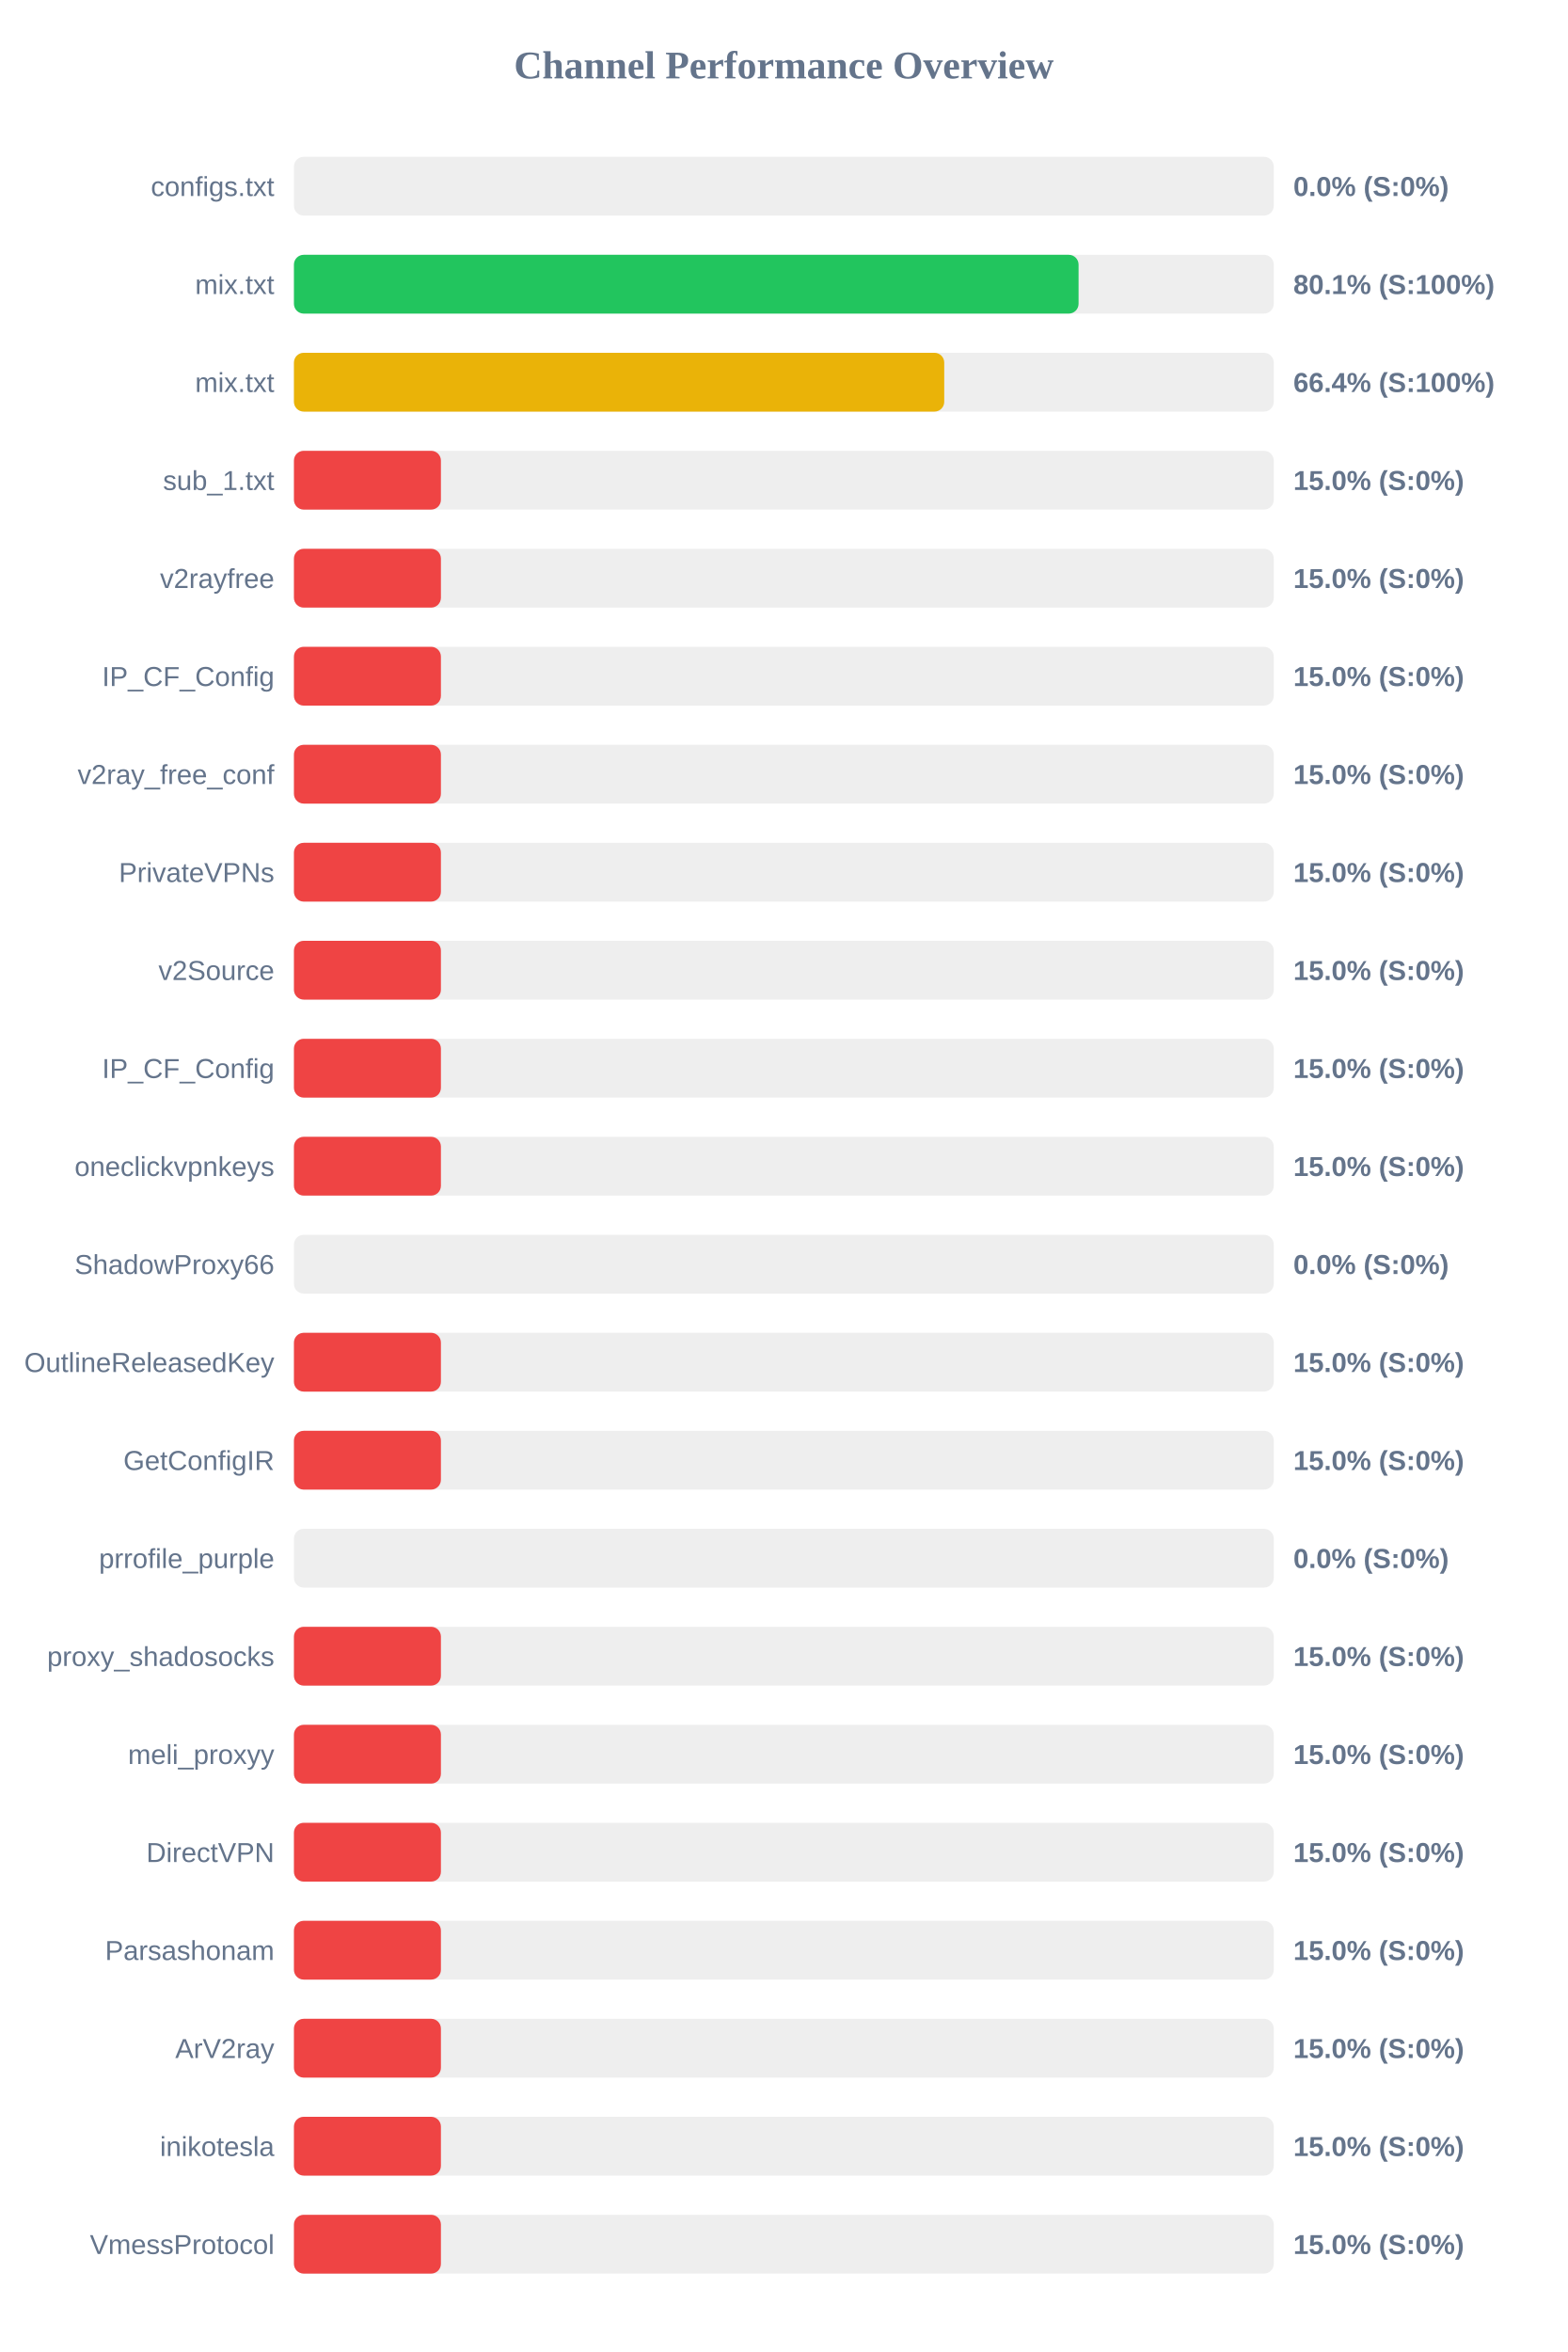
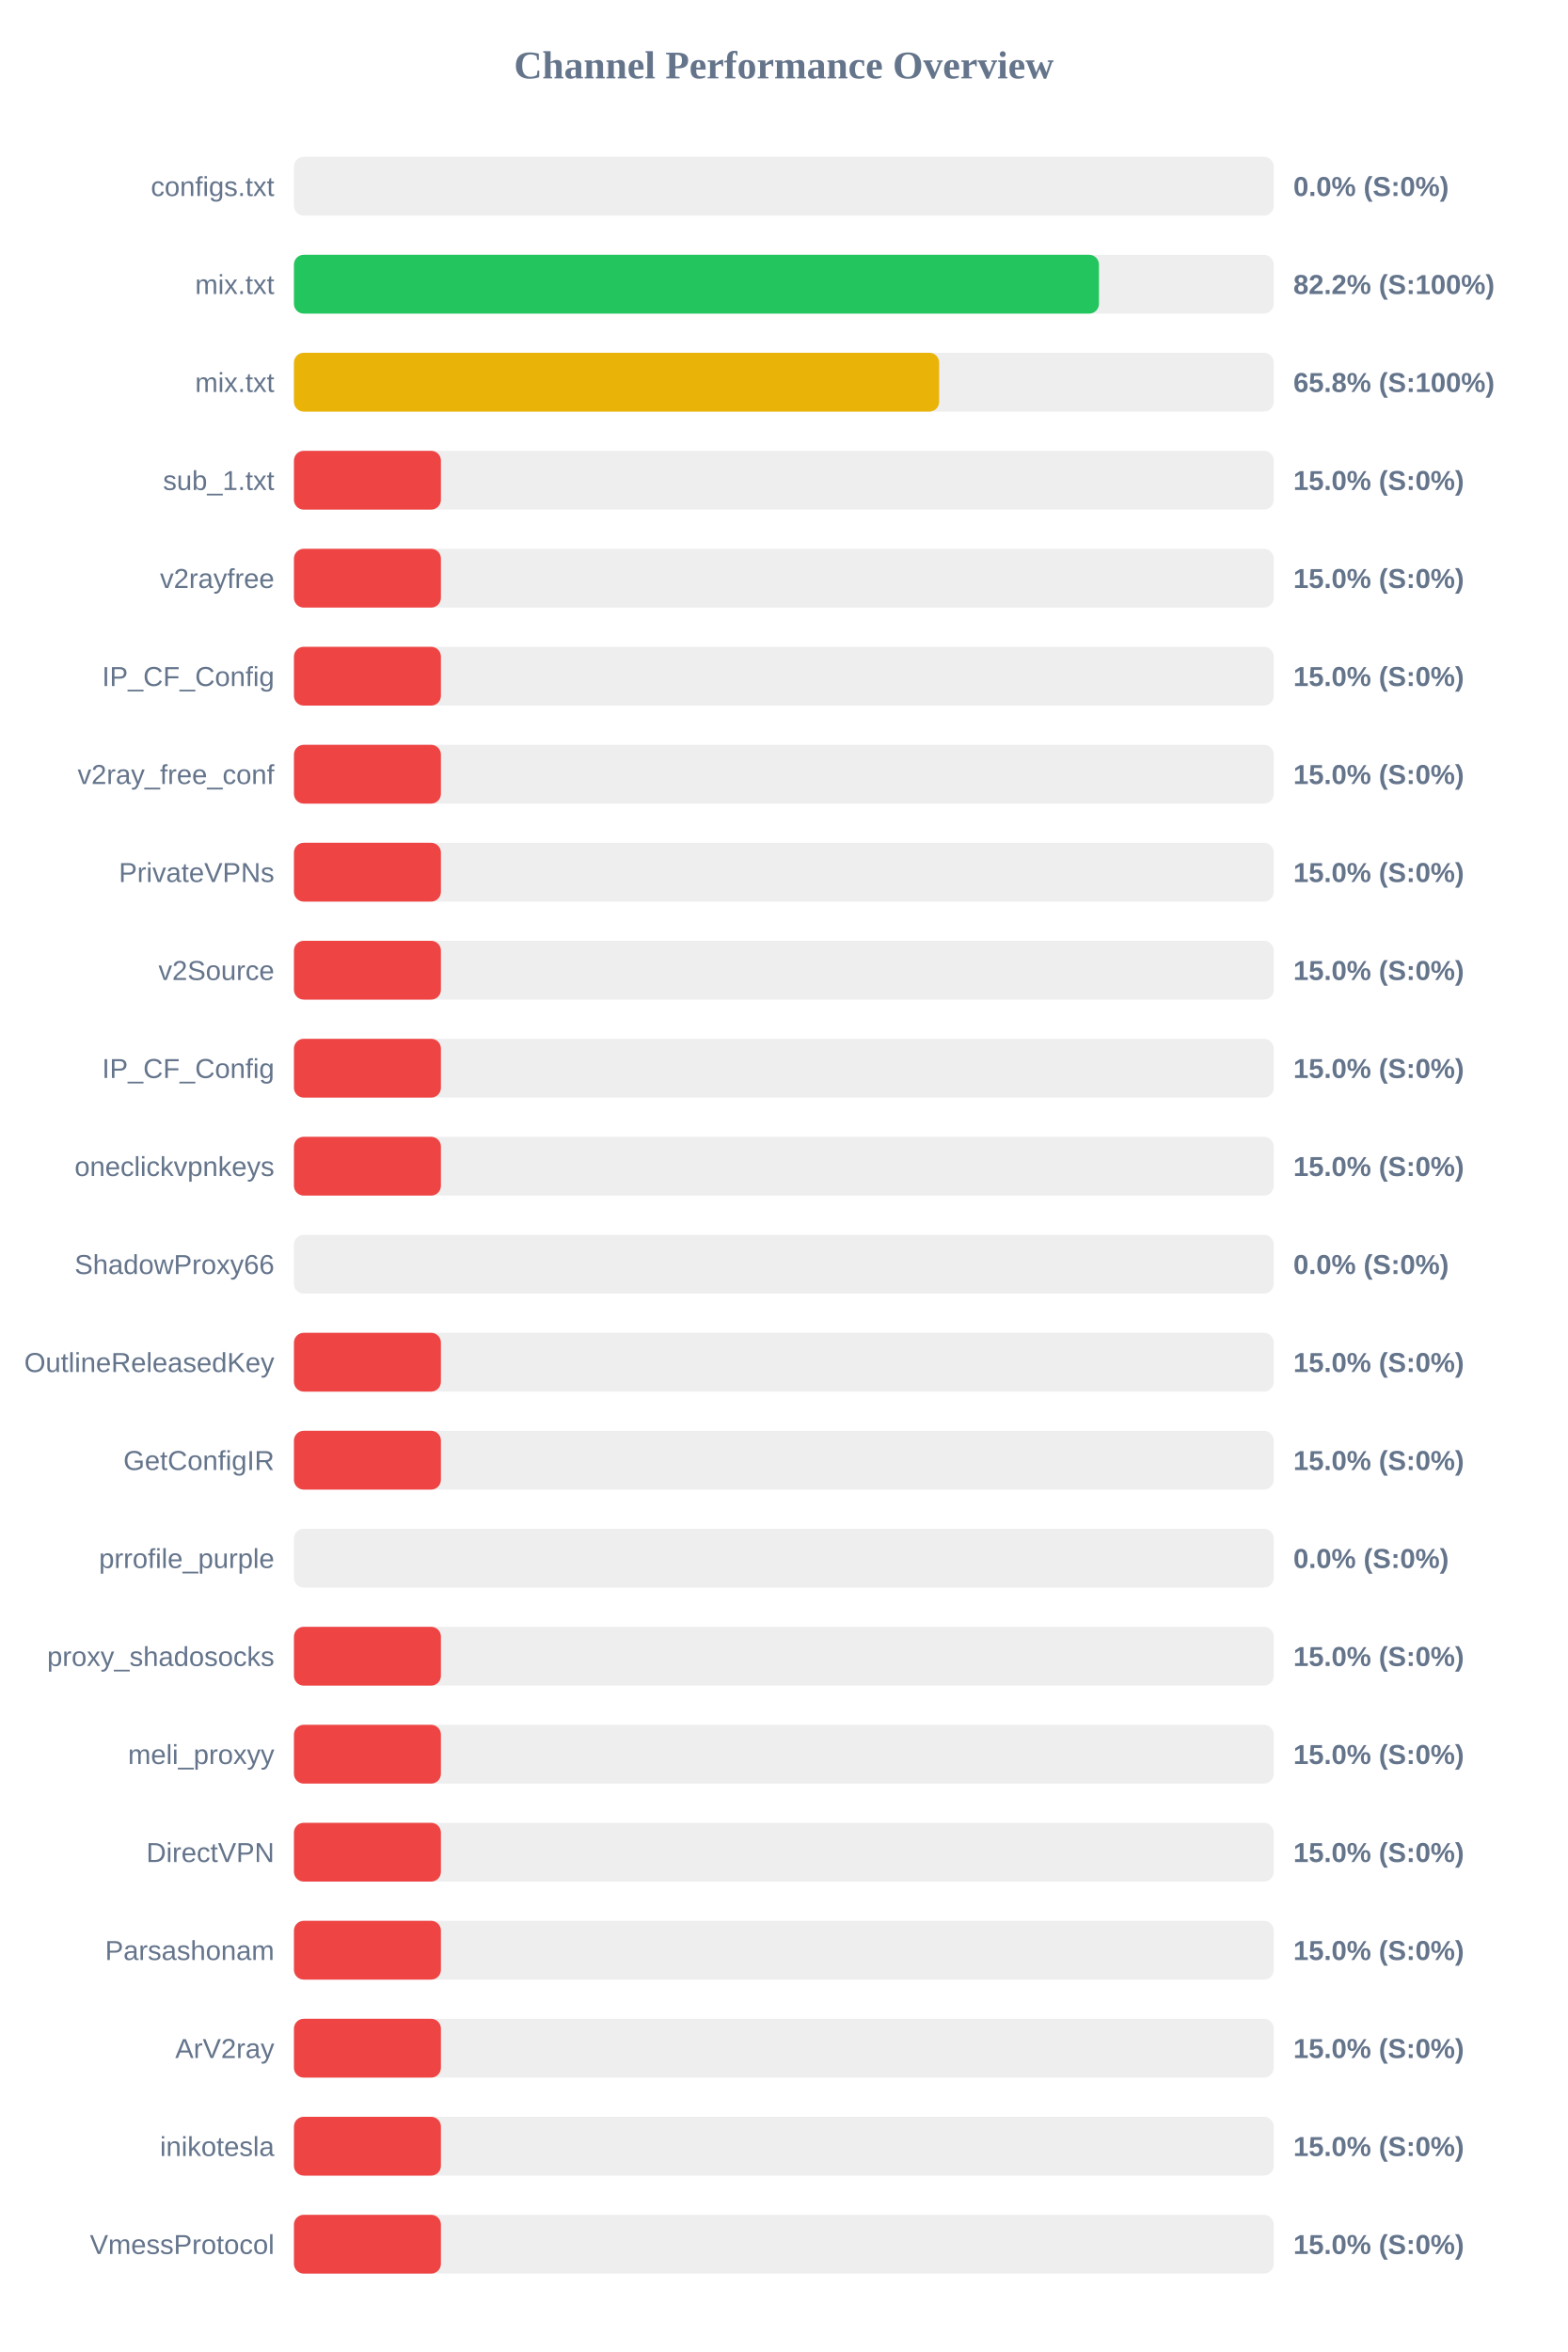
<svg xmlns="http://www.w3.org/2000/svg" width="800" height="1200" version="1.1">
  <style>
        .row { font: 14px Arial; fill: #64748b; }
        .score { font: bold 14px Arial; fill: #64748b; }
    </style>
  <text x="400" y="40" text-anchor="middle" font-size="20px" font-weight="bold" fill="#64748b">Channel Performance Overview</text>
  <rect x="150" y="80" width="500" height="30" fill="#eee" rx="5" />
  <rect x="150" y="80" width="0.0" height="30" fill="#ef4444" rx="5" />
  <text x="140" y="100" text-anchor="end" class="row">configs.txt</text>
  <text x="660" y="100" text-anchor="start" class="score">0.0% (S:0%)</text>
  <rect x="150" y="130" width="500" height="30" fill="#eee" rx="5" />
-   <rect x="150" y="130" width="400.4" height="30" fill="#22c55e" rx="5" />
+   <rect x="150" y="130" width="410.8" height="30" fill="#22c55e" rx="5" />
  <text x="140" y="150" text-anchor="end" class="row">mix.txt</text>
-   <text x="660" y="150" text-anchor="start" class="score">80.1% (S:100%)</text>
+   <text x="660" y="150" text-anchor="start" class="score">82.2% (S:100%)</text>
  <rect x="150" y="180" width="500" height="30" fill="#eee" rx="5" />
-   <rect x="150" y="180" width="331.85" height="30" fill="#eab308" rx="5" />
+   <rect x="150" y="180" width="329.25" height="30" fill="#eab308" rx="5" />
  <text x="140" y="200" text-anchor="end" class="row">mix.txt</text>
-   <text x="660" y="200" text-anchor="start" class="score">66.4% (S:100%)</text>
+   <text x="660" y="200" text-anchor="start" class="score">65.8% (S:100%)</text>
  <rect x="150" y="230" width="500" height="30" fill="#eee" rx="5" />
  <rect x="150" y="230" width="75.0" height="30" fill="#ef4444" rx="5" />
  <text x="140" y="250" text-anchor="end" class="row">sub_1.txt</text>
  <text x="660" y="250" text-anchor="start" class="score">15.0% (S:0%)</text>
  <rect x="150" y="280" width="500" height="30" fill="#eee" rx="5" />
  <rect x="150" y="280" width="75.0" height="30" fill="#ef4444" rx="5" />
  <text x="140" y="300" text-anchor="end" class="row">v2rayfree</text>
  <text x="660" y="300" text-anchor="start" class="score">15.0% (S:0%)</text>
  <rect x="150" y="330" width="500" height="30" fill="#eee" rx="5" />
  <rect x="150" y="330" width="75.0" height="30" fill="#ef4444" rx="5" />
  <text x="140" y="350" text-anchor="end" class="row">IP_CF_Config</text>
  <text x="660" y="350" text-anchor="start" class="score">15.0% (S:0%)</text>
  <rect x="150" y="380" width="500" height="30" fill="#eee" rx="5" />
  <rect x="150" y="380" width="75.0" height="30" fill="#ef4444" rx="5" />
  <text x="140" y="400" text-anchor="end" class="row">v2ray_free_conf</text>
  <text x="660" y="400" text-anchor="start" class="score">15.0% (S:0%)</text>
  <rect x="150" y="430" width="500" height="30" fill="#eee" rx="5" />
  <rect x="150" y="430" width="75.0" height="30" fill="#ef4444" rx="5" />
  <text x="140" y="450" text-anchor="end" class="row">PrivateVPNs</text>
  <text x="660" y="450" text-anchor="start" class="score">15.0% (S:0%)</text>
  <rect x="150" y="480" width="500" height="30" fill="#eee" rx="5" />
  <rect x="150" y="480" width="75.0" height="30" fill="#ef4444" rx="5" />
  <text x="140" y="500" text-anchor="end" class="row">v2Source</text>
  <text x="660" y="500" text-anchor="start" class="score">15.0% (S:0%)</text>
  <rect x="150" y="530" width="500" height="30" fill="#eee" rx="5" />
  <rect x="150" y="530" width="75.0" height="30" fill="#ef4444" rx="5" />
  <text x="140" y="550" text-anchor="end" class="row">IP_CF_Config</text>
  <text x="660" y="550" text-anchor="start" class="score">15.0% (S:0%)</text>
  <rect x="150" y="580" width="500" height="30" fill="#eee" rx="5" />
  <rect x="150" y="580" width="75.0" height="30" fill="#ef4444" rx="5" />
  <text x="140" y="600" text-anchor="end" class="row">oneclickvpnkeys</text>
  <text x="660" y="600" text-anchor="start" class="score">15.0% (S:0%)</text>
  <rect x="150" y="630" width="500" height="30" fill="#eee" rx="5" />
  <rect x="150" y="630" width="0.0" height="30" fill="#ef4444" rx="5" />
  <text x="140" y="650" text-anchor="end" class="row">ShadowProxy66</text>
  <text x="660" y="650" text-anchor="start" class="score">0.0% (S:0%)</text>
  <rect x="150" y="680" width="500" height="30" fill="#eee" rx="5" />
  <rect x="150" y="680" width="75.0" height="30" fill="#ef4444" rx="5" />
  <text x="140" y="700" text-anchor="end" class="row">OutlineReleasedKey</text>
  <text x="660" y="700" text-anchor="start" class="score">15.0% (S:0%)</text>
  <rect x="150" y="730" width="500" height="30" fill="#eee" rx="5" />
  <rect x="150" y="730" width="75.0" height="30" fill="#ef4444" rx="5" />
  <text x="140" y="750" text-anchor="end" class="row">GetConfigIR</text>
  <text x="660" y="750" text-anchor="start" class="score">15.0% (S:0%)</text>
  <rect x="150" y="780" width="500" height="30" fill="#eee" rx="5" />
  <rect x="150" y="780" width="0.0" height="30" fill="#ef4444" rx="5" />
  <text x="140" y="800" text-anchor="end" class="row">prrofile_purple</text>
  <text x="660" y="800" text-anchor="start" class="score">0.0% (S:0%)</text>
  <rect x="150" y="830" width="500" height="30" fill="#eee" rx="5" />
  <rect x="150" y="830" width="75.0" height="30" fill="#ef4444" rx="5" />
  <text x="140" y="850" text-anchor="end" class="row">proxy_shadosocks</text>
  <text x="660" y="850" text-anchor="start" class="score">15.0% (S:0%)</text>
  <rect x="150" y="880" width="500" height="30" fill="#eee" rx="5" />
  <rect x="150" y="880" width="75.0" height="30" fill="#ef4444" rx="5" />
  <text x="140" y="900" text-anchor="end" class="row">meli_proxyy</text>
  <text x="660" y="900" text-anchor="start" class="score">15.0% (S:0%)</text>
  <rect x="150" y="930" width="500" height="30" fill="#eee" rx="5" />
  <rect x="150" y="930" width="75.0" height="30" fill="#ef4444" rx="5" />
  <text x="140" y="950" text-anchor="end" class="row">DirectVPN</text>
  <text x="660" y="950" text-anchor="start" class="score">15.0% (S:0%)</text>
  <rect x="150" y="980" width="500" height="30" fill="#eee" rx="5" />
  <rect x="150" y="980" width="75.0" height="30" fill="#ef4444" rx="5" />
  <text x="140" y="1000" text-anchor="end" class="row">Parsashonam</text>
  <text x="660" y="1000" text-anchor="start" class="score">15.0% (S:0%)</text>
  <rect x="150" y="1030" width="500" height="30" fill="#eee" rx="5" />
  <rect x="150" y="1030" width="75.0" height="30" fill="#ef4444" rx="5" />
  <text x="140" y="1050" text-anchor="end" class="row">ArV2ray</text>
  <text x="660" y="1050" text-anchor="start" class="score">15.0% (S:0%)</text>
  <rect x="150" y="1080" width="500" height="30" fill="#eee" rx="5" />
  <rect x="150" y="1080" width="75.0" height="30" fill="#ef4444" rx="5" />
  <text x="140" y="1100" text-anchor="end" class="row">inikotesla</text>
  <text x="660" y="1100" text-anchor="start" class="score">15.0% (S:0%)</text>
  <rect x="150" y="1130" width="500" height="30" fill="#eee" rx="5" />
  <rect x="150" y="1130" width="75.0" height="30" fill="#ef4444" rx="5" />
  <text x="140" y="1150" text-anchor="end" class="row">VmessProtocol</text>
  <text x="660" y="1150" text-anchor="start" class="score">15.0% (S:0%)</text>
</svg>
